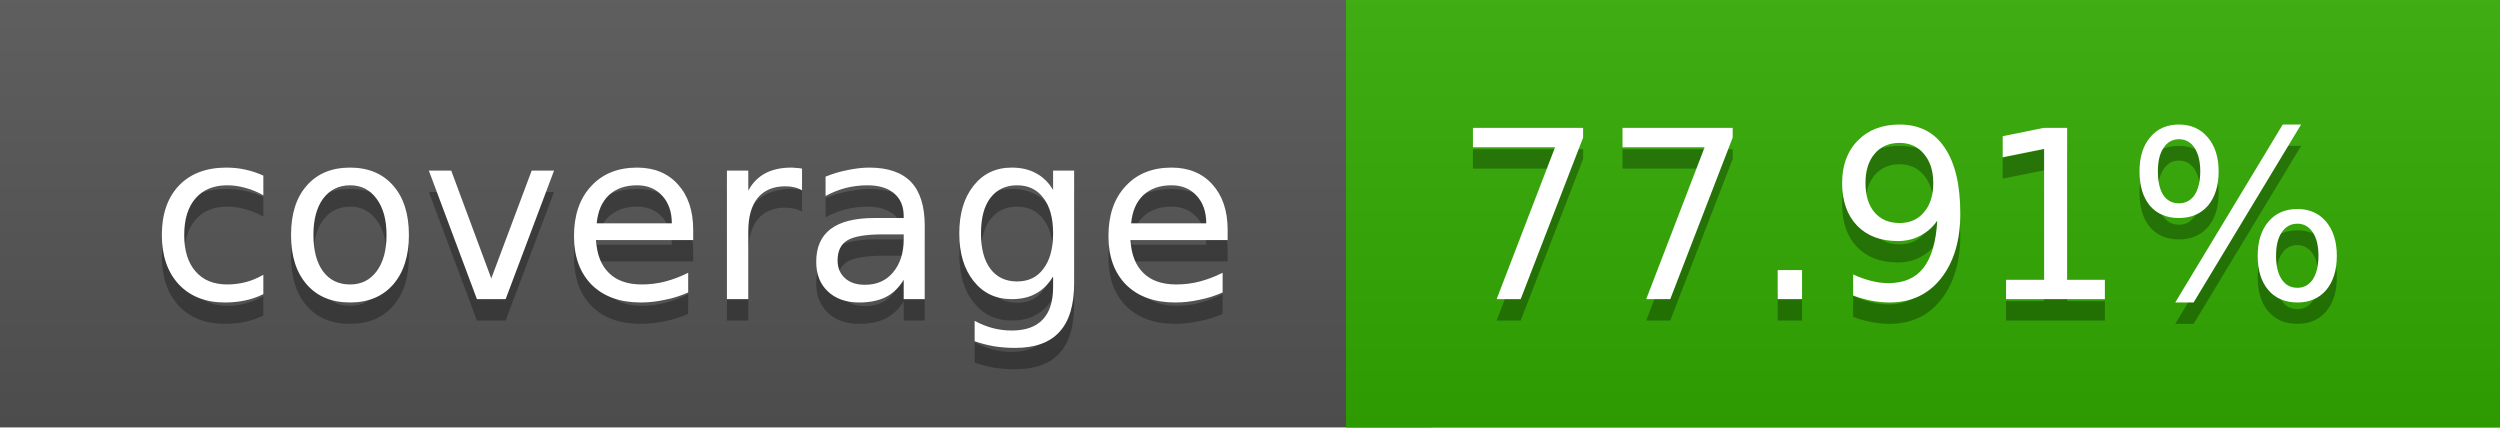
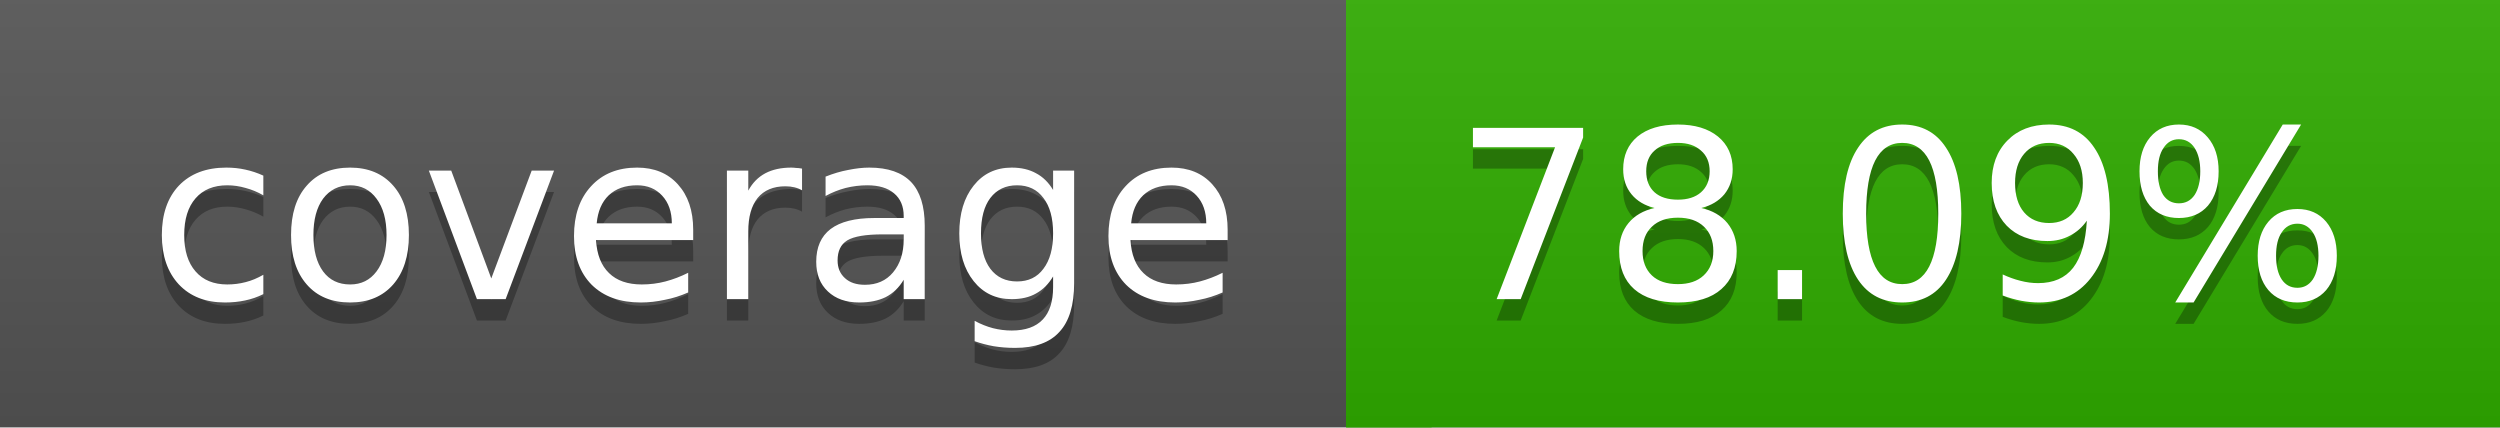
<svg xmlns="http://www.w3.org/2000/svg" width="117" height="20">
  <linearGradient id="a" x2="0" y2="100%">
    <stop offset="0" stop-color="#bbb" stop-opacity=".1" />
    <stop offset="1" stop-opacity=".1" />
  </linearGradient>
  <rect rx="0" width="117" height="20" fill="#555" />
-   <rect rx="0" x="63" width="54" height="20" fill="#31ac00" />
-   <path fill="#31ac00" d="M63 0h4v20h-4z" />
+   <rect rx="0" x="63" width="54" height="20" fill="#30ad00" />
+   <path fill="#30ad00" d="M63 0h4v20h-4z" />
  <rect rx="0" width="117" height="20" fill="url(#a)" />
  <g fill="#fff" text-anchor="middle" font-family="DejaVu Sans,Verdana,Geneva,sans-serif" font-size="11">
    <text x="32.5" y="15" fill="#010101" fill-opacity=".3">coverage</text>
    <text x="32.5" y="14">coverage</text>
-     <text x="89" y="15" fill="#010101" fill-opacity=".3">77.91%</text>
-     <text x="89" y="14">77.91%</text>
+     <text x="89" y="15" fill="#010101" fill-opacity=".3">78.09%</text>
+     <text x="89" y="14">78.09%</text>
  </g>
</svg>
